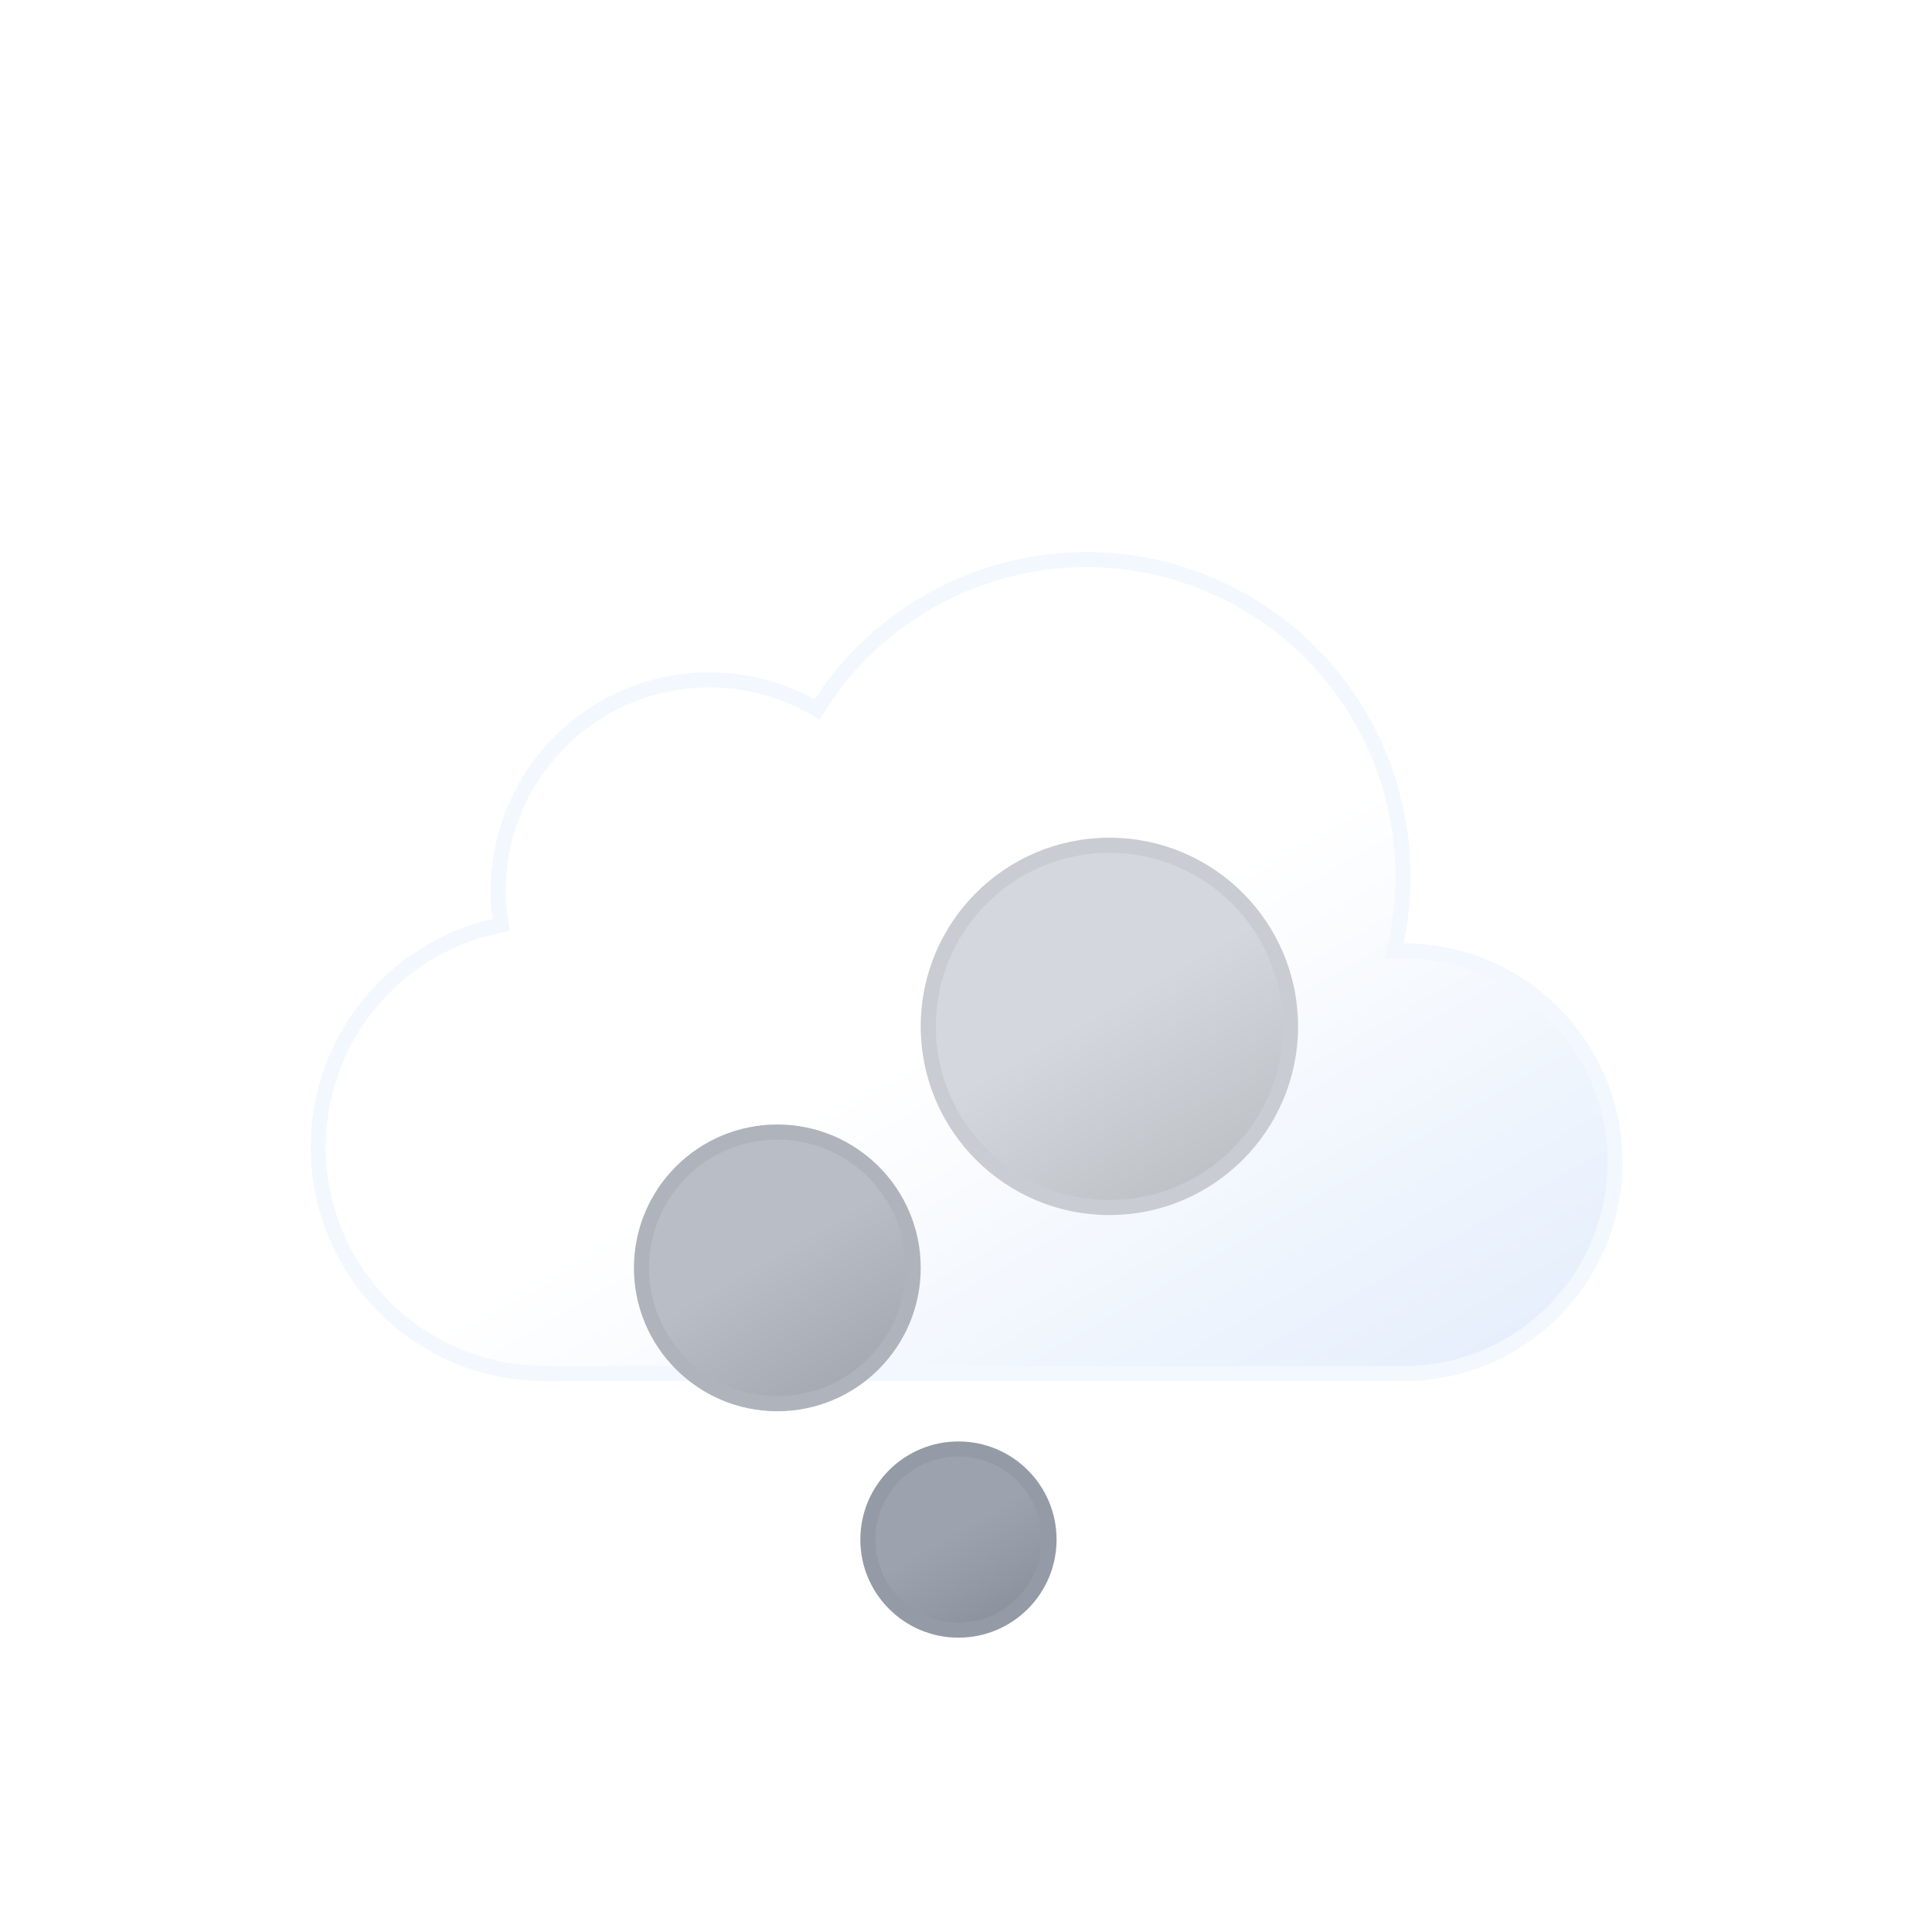
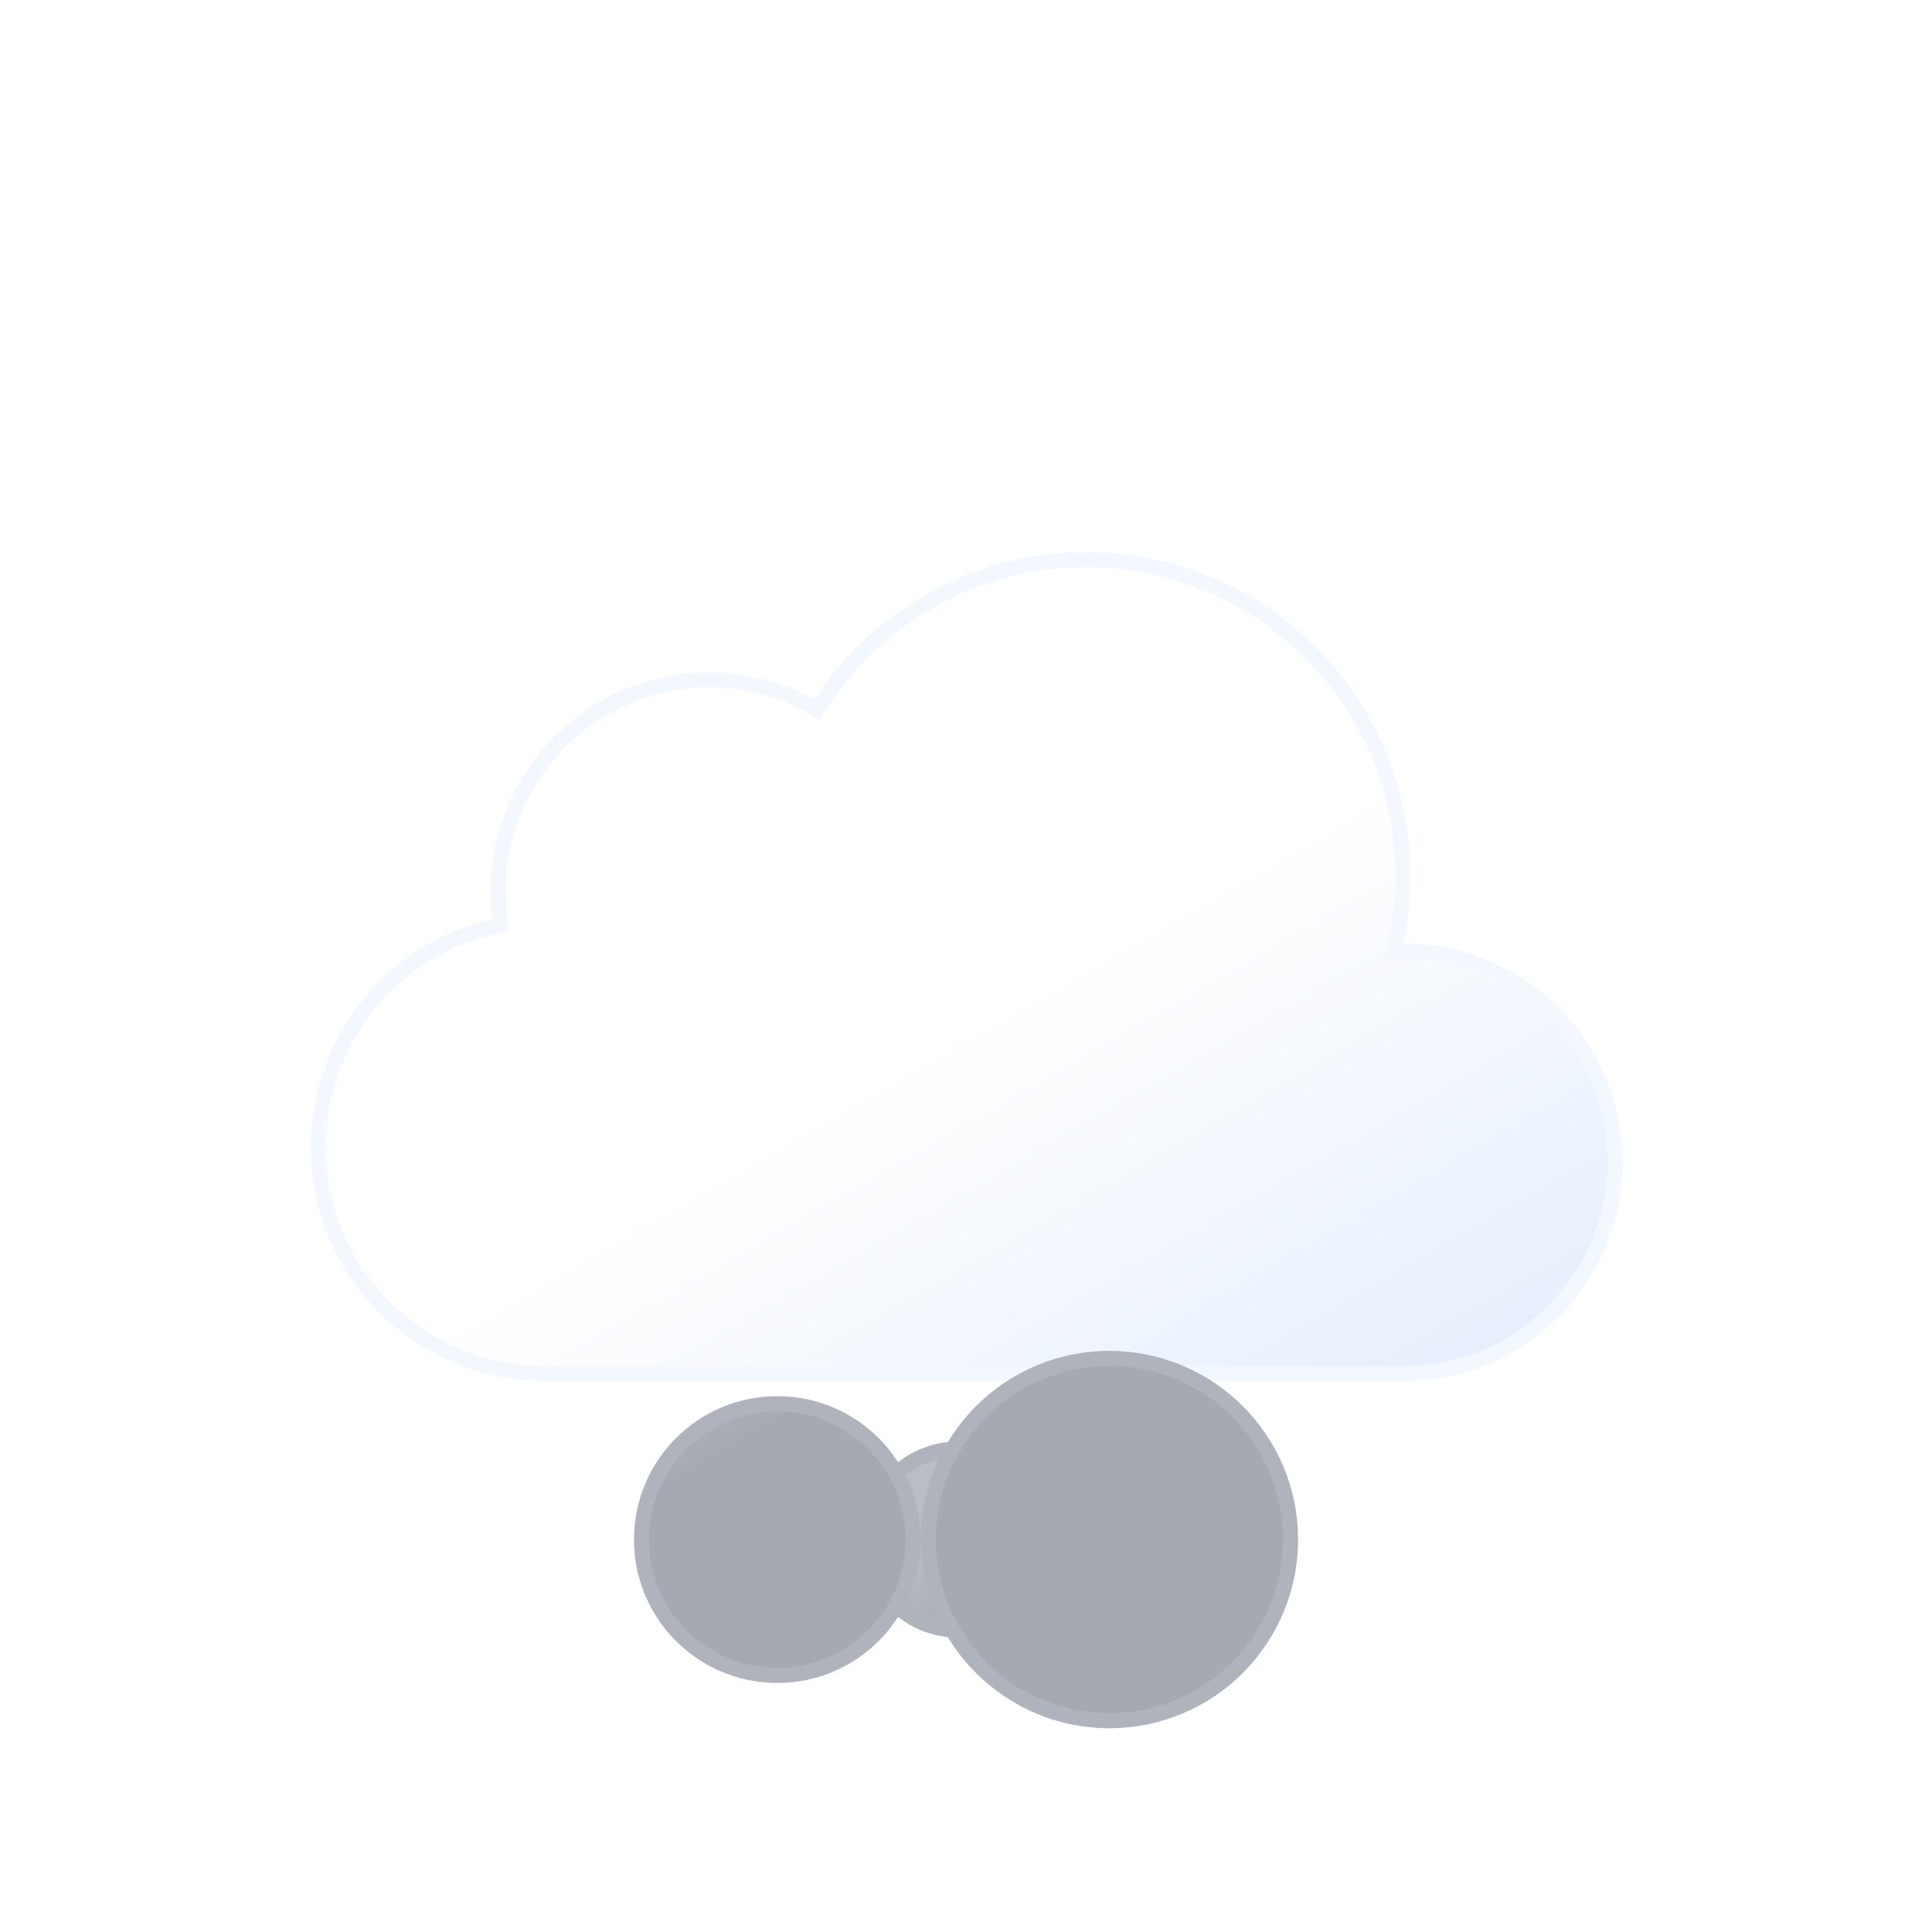
- <svg xmlns="http://www.w3.org/2000/svg" viewBox="0 0 64 64">
+ <svg xmlns="http://www.w3.org/2000/svg" xmlns:xlink="http://www.w3.org/1999/xlink" viewBox="0 0 64 64">
  <defs>
    <linearGradient id="a" x1="22.56" y1="21.96" x2="39.2" y2="50.8" gradientUnits="userSpaceOnUse">
      <stop offset="0" stop-color="#fff" />
      <stop offset="0.45" stop-color="#fff" />
      <stop offset="1" stop-color="#e6effc" />
    </linearGradient>
    <linearGradient id="b" x1="30.25" y1="48.4" x2="33.25" y2="53.6" gradientUnits="userSpaceOnUse">
-       <stop offset="0" stop-color="#9ca3af" />
-       <stop offset="0.45" stop-color="#9ca3af" />
-       <stop offset="1" stop-color="#8c929d" />
-     </linearGradient>
-     <linearGradient id="c" x1="23.5" y1="38.1" x2="28" y2="45.9" gradientUnits="userSpaceOnUse">
      <stop offset="0" stop-color="#b8bdc6" />
      <stop offset="0.45" stop-color="#b8bdc6" />
      <stop offset="1" stop-color="#a5aab2" />
    </linearGradient>
-     <linearGradient id="d" x1="33.75" y1="28.8" x2="39.75" y2="39.2" gradientUnits="userSpaceOnUse">
-       <stop offset="0" stop-color="#d4d7dd" />
-       <stop offset="0.45" stop-color="#d4d7dd" />
-       <stop offset="1" stop-color="#bec1c6" />
-     </linearGradient>
+     <linearGradient id="c" x1="23.5" y1="38.1" x2="28" y2="45.9" xlink:href="#b" />
+     <linearGradient id="d" x1="33.75" y1="28.8" x2="39.75" y2="39.2" xlink:href="#b" />
  </defs>
  <path d="M46.5,31.5l-.32,0a10.49,10.49,0,0,0-19.11-8,7,7,0,0,0-10.57,6,7.21,7.21,0,0,0,.1,1.14A7.5,7.5,0,0,0,18,45.5a4.19,4.19,0,0,0,.5,0v0h28a7,7,0,0,0,0-14Z" stroke="#f3f7fe" stroke-miterlimit="10" stroke-width="0.5" fill="url(#a)" />
-   <circle cx="31.75" cy="51" r="3" stroke="#949ba6" stroke-miterlimit="10" stroke-width="0.5" fill="url(#b)" />
-   <circle cx="25.75" cy="42" r="4.5" stroke="#afb4bc" stroke-miterlimit="10" stroke-width="0.5" fill="url(#c)" />
-   <circle cx="36.75" cy="34" r="6" stroke="#c9ccd2" stroke-miterlimit="10" stroke-width="0.5" fill="url(#d)" />
+   <circle cx="31.75" cy="51" r="3" stroke="#afb4bc" stroke-miterlimit="10" stroke-width="0.5" fill="url(#b)">
+     <animateTransform attributeName="transform" type="translate" values="0 0; 0 -17;" dur="3s" repeatCount="indefinite" />
+     <animate attributeName="opacity" values="0; 1; 1; 1; 0" dur="3s" repeatCount="indefinite" />
+     <animate attributeName="r" values="3; 4.5; 6" dur="3s" repeatCount="indefinite" />
+   </circle>
+   <circle cx="25.75" cy="51" r="4.5" stroke="#afb4bc" stroke-miterlimit="10" stroke-width="0.5" fill="url(#c)">
+     <animateTransform attributeName="transform" type="translate" values="0 0; 0 -17;" dur="3s" begin="-1s" repeatCount="indefinite" />
+     <animate attributeName="opacity" values="0; 1; 1; 1; 0" dur="3s" begin="-1s" repeatCount="indefinite" />
+     <animate attributeName="r" values="3; 4.5; 6" dur="3s" begin="-1s" repeatCount="indefinite" />
+     <animate attributeName="cx" values="31.75; 25.75" dur="3s" begin="-1s" repeatCount="indefinite" />
+   </circle>
+   <circle cx="36.75" cy="51" r="6" stroke="#afb4bc" stroke-miterlimit="10" stroke-width="0.5" fill="url(#d)">
+     <animateTransform attributeName="transform" type="translate" values="0 0; 0 -17;" dur="3s" begin="-2s" repeatCount="indefinite" />
+     <animate attributeName="opacity" values="0; 1; 1; 1; 0" dur="3s" begin="-2s" repeatCount="indefinite" />
+     <animate attributeName="r" values="3; 4.5; 6" dur="3s" begin="-2s" repeatCount="indefinite" />
+     <animate attributeName="cx" values="31.75; 36.75" dur="3s" begin="-2s" repeatCount="indefinite" />
+   </circle>
</svg>
